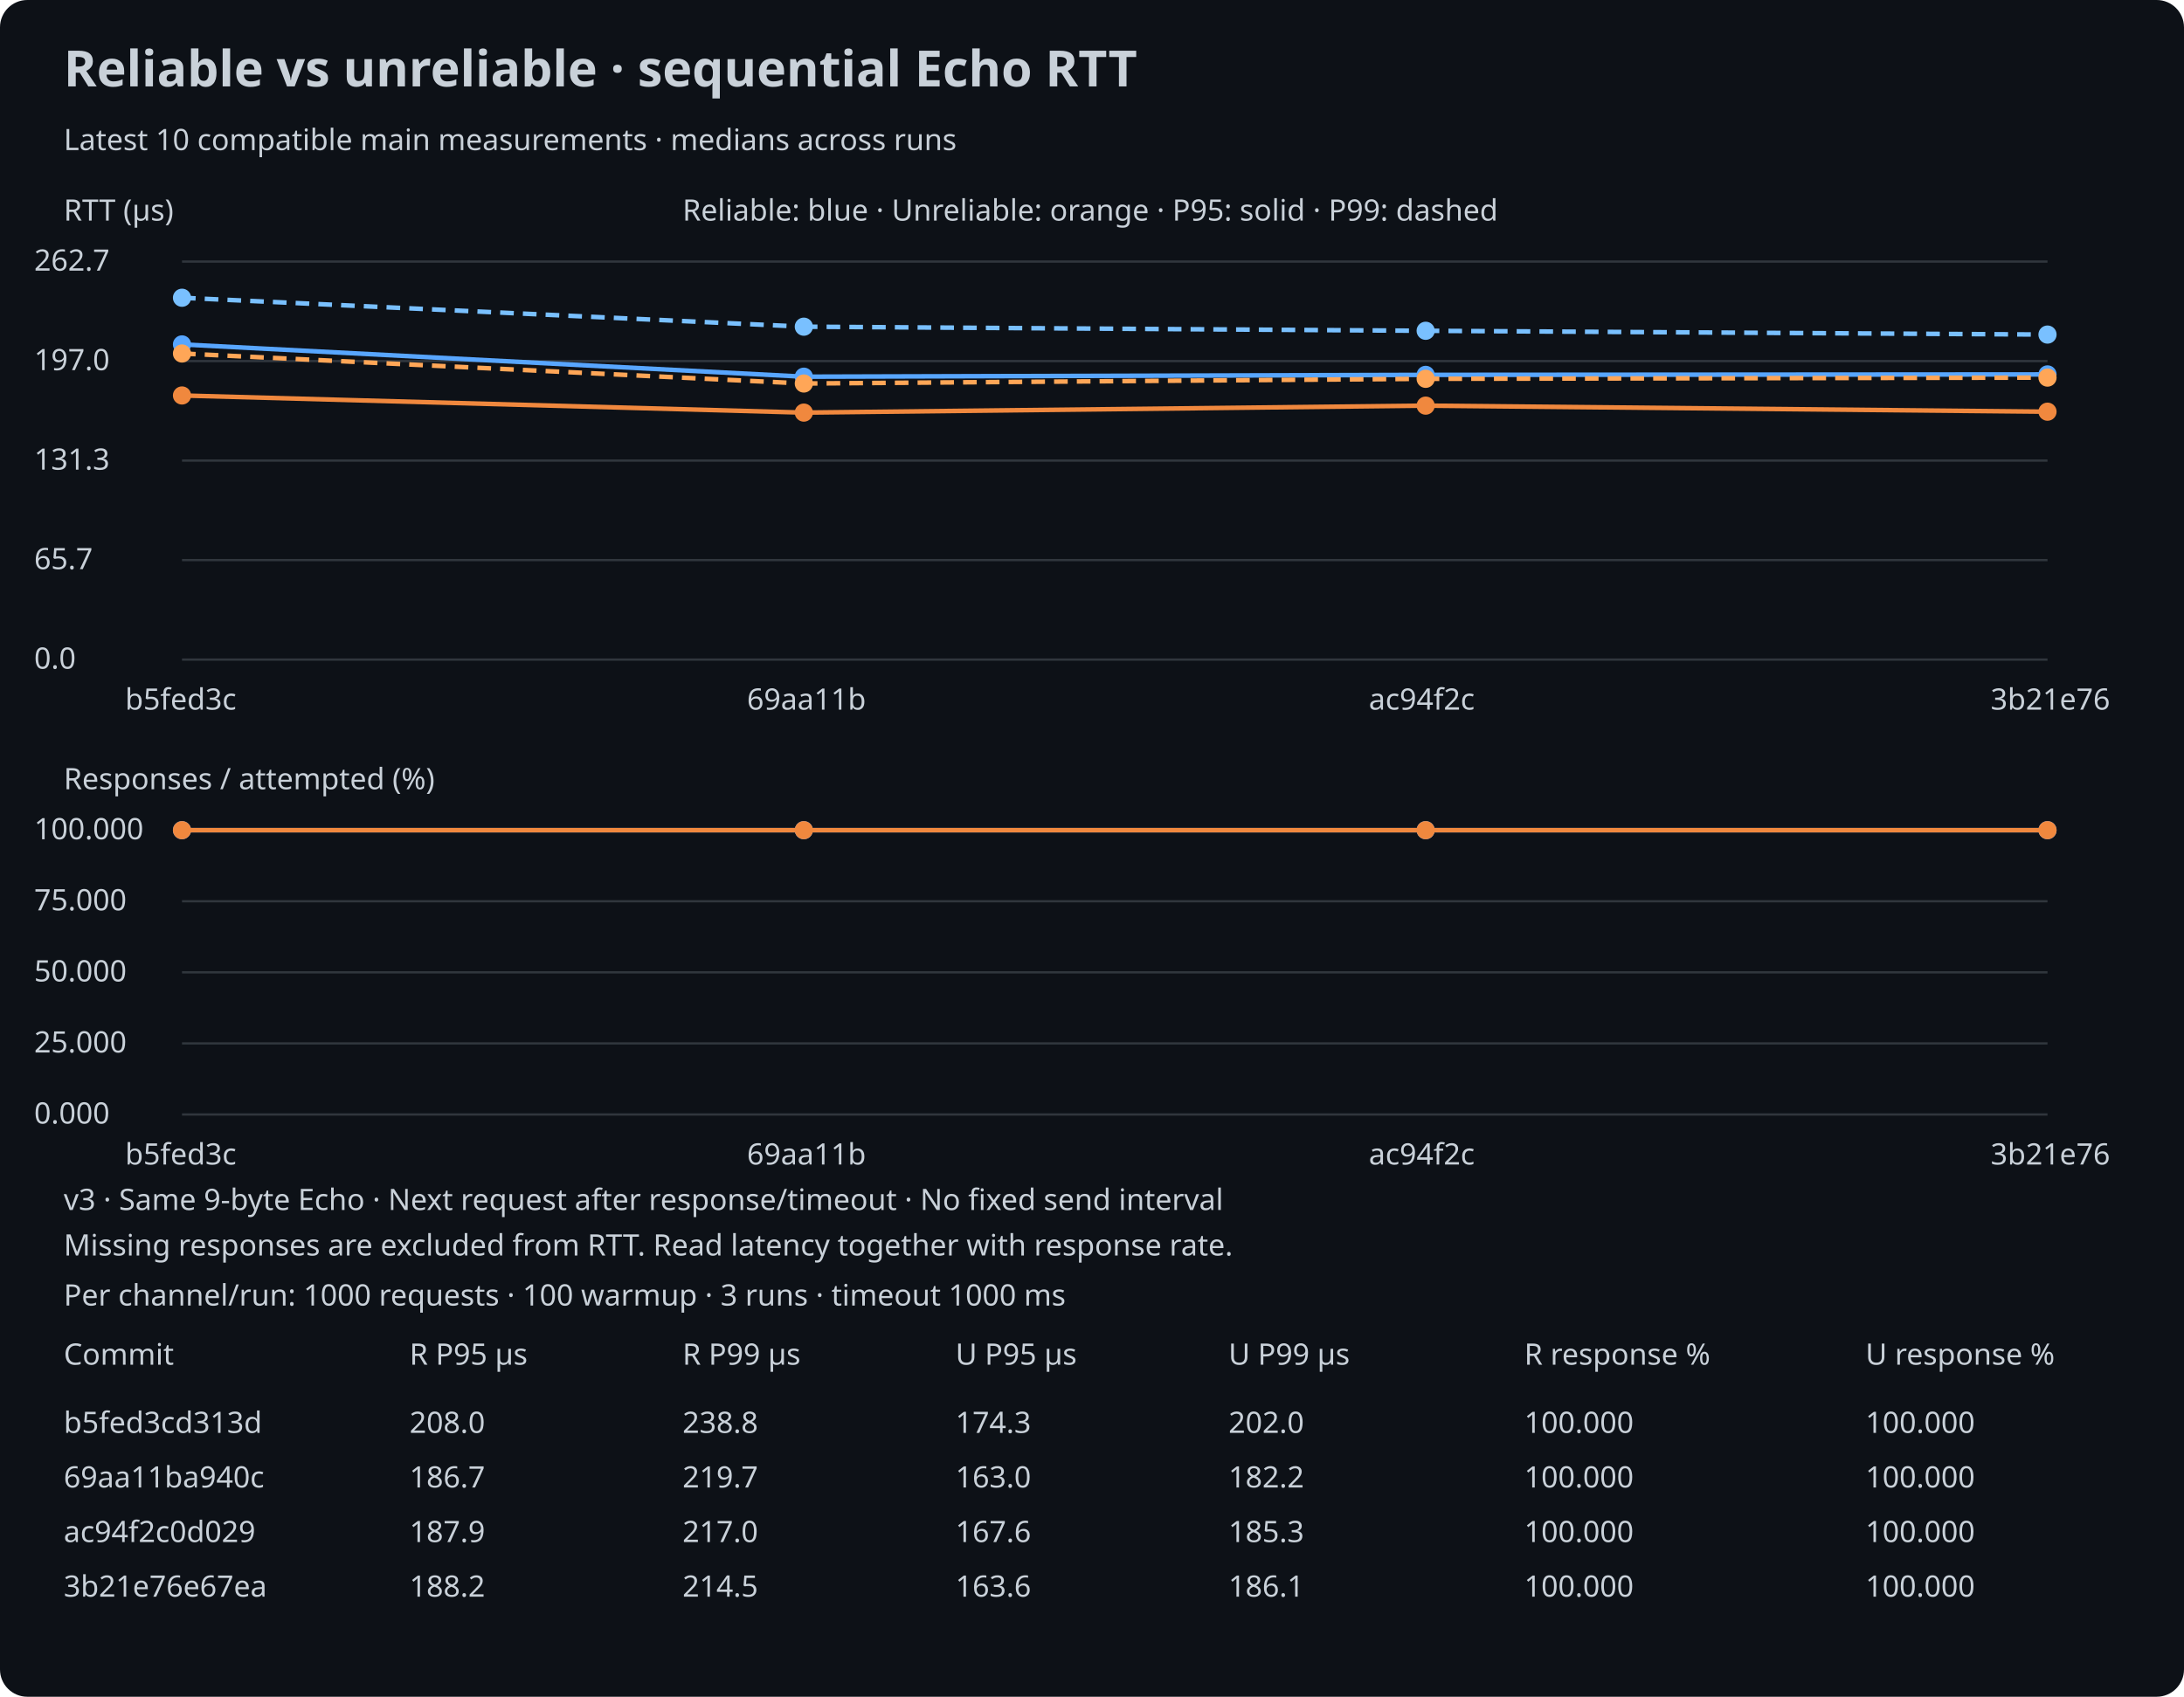
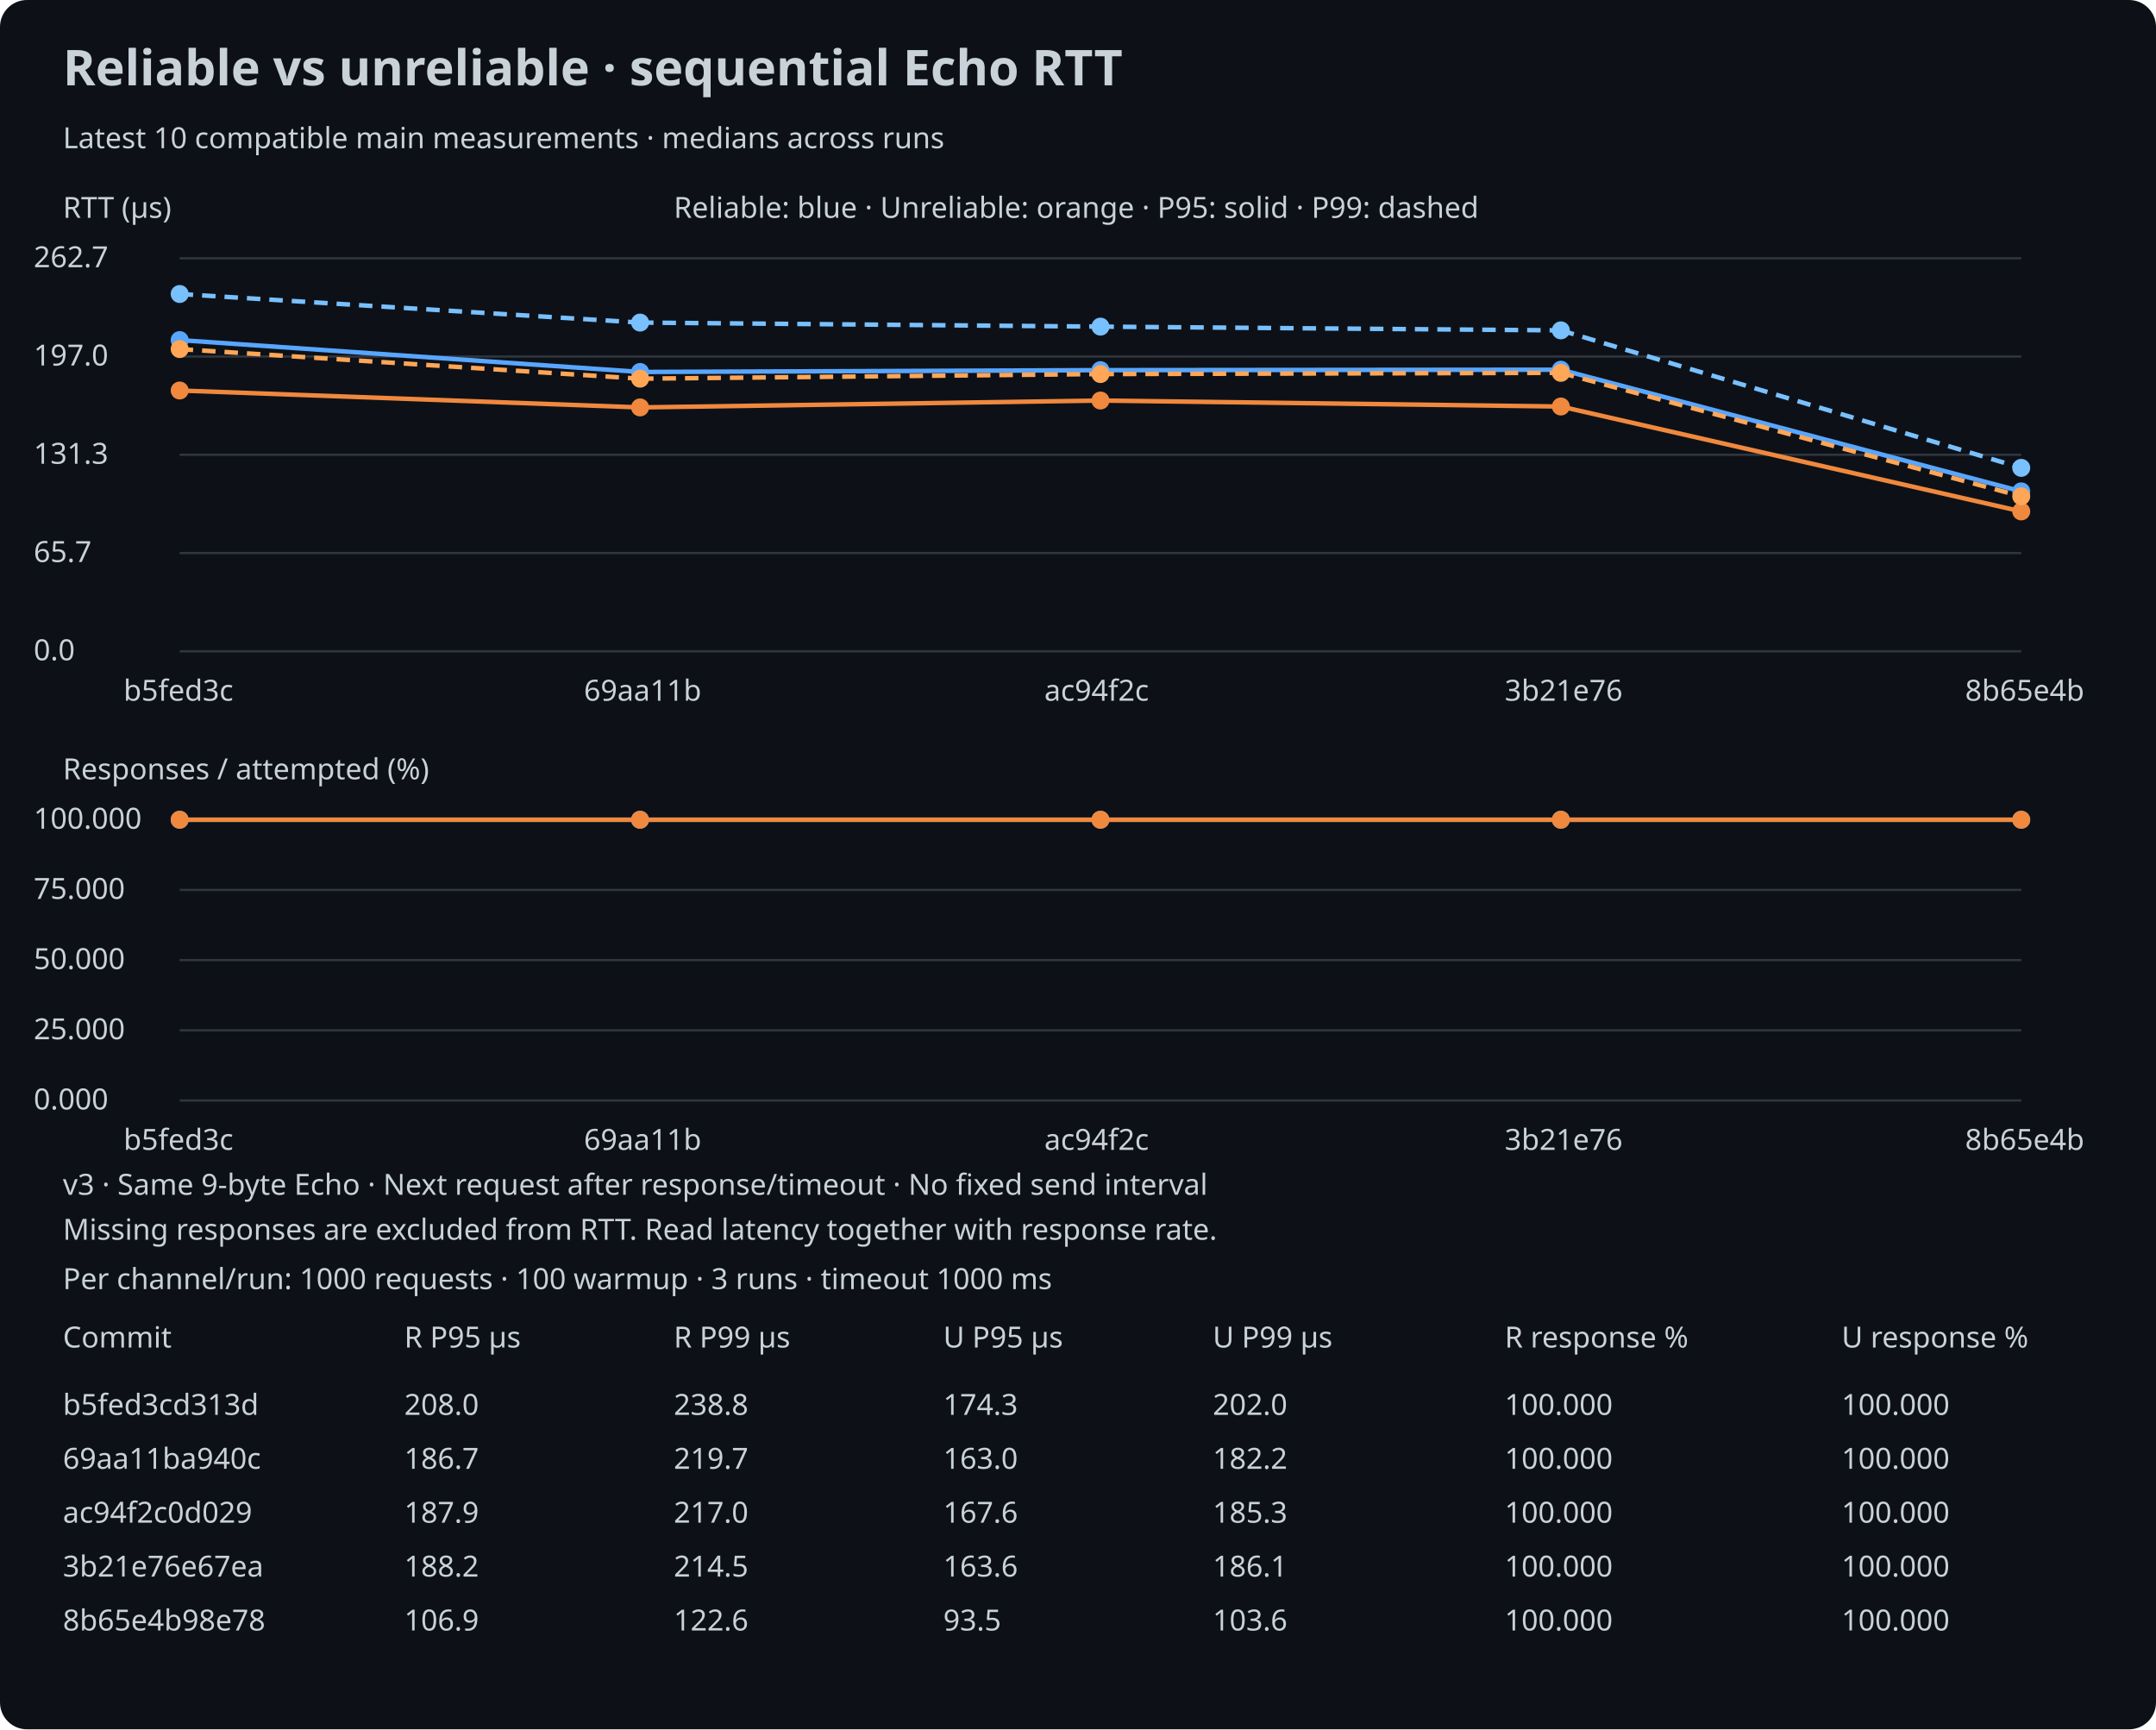
- <svg xmlns="http://www.w3.org/2000/svg" width="960" height="746" viewBox="0 0 960 746">
+ <svg xmlns="http://www.w3.org/2000/svg" width="960" height="770" viewBox="0 0 960 770">
  <rect width="100%" height="100%" rx="12" fill="#0d1117" />
  <style>text{font:13px sans-serif;fill:#c9d1d9}.title{font-size:22px;font-weight:bold}</style>
  <text x="28" y="38" class="title">Reliable vs unreliable · sequential Echo RTT</text>
  <text x="28" y="66">Latest 10 compatible main measurements · medians across runs</text>
  <text x="28" y="97">RTT (µs)</text>
  <line x1="80" y1="290.0" x2="900" y2="290.0" stroke="#30363d" />
  <text x="15" y="294.0">0.0</text>
  <line x1="80" y1="246.25" x2="900" y2="246.25" stroke="#30363d" />
  <text x="15" y="250.25">65.7</text>
  <line x1="80" y1="202.5" x2="900" y2="202.5" stroke="#30363d" />
  <text x="15" y="206.5">131.3</text>
  <line x1="80" y1="158.75" x2="900" y2="158.75" stroke="#30363d" />
  <text x="15" y="162.75">197.0</text>
  <line x1="80" y1="115.0" x2="900" y2="115.0" stroke="#30363d" />
  <text x="15" y="119.0">262.7</text>
  <circle cx="80.0" cy="151.428" r="4" fill="#58a6ff" />
-   <line x1="80.0" y1="151.428" x2="353.333" y2="165.619" stroke="#58a6ff" stroke-width="2" />
-   <circle cx="353.333" cy="165.619" r="4" fill="#58a6ff" />
-   <line x1="353.333" y1="165.619" x2="626.667" y2="164.819" stroke="#58a6ff" stroke-width="2" />
-   <circle cx="626.667" cy="164.819" r="4" fill="#58a6ff" />
-   <line x1="626.667" y1="164.819" x2="900.0" y2="164.619" stroke="#58a6ff" stroke-width="2" />
-   <circle cx="900.0" cy="164.619" r="4" fill="#58a6ff" />
+   <line x1="80.0" y1="151.428" x2="285.0" y2="165.619" stroke="#58a6ff" stroke-width="2" />
+   <circle cx="285.0" cy="165.619" r="4" fill="#58a6ff" />
+   <line x1="285.0" y1="165.619" x2="490.0" y2="164.819" stroke="#58a6ff" stroke-width="2" />
+   <circle cx="490.0" cy="164.819" r="4" fill="#58a6ff" />
+   <line x1="490.0" y1="164.819" x2="695.0" y2="164.619" stroke="#58a6ff" stroke-width="2" />
+   <circle cx="695.0" cy="164.619" r="4" fill="#58a6ff" />
+   <line x1="695.0" y1="164.619" x2="900.0" y2="218.782" stroke="#58a6ff" stroke-width="2" />
+   <circle cx="900.0" cy="218.782" r="4" fill="#58a6ff" />
  <circle cx="80.0" cy="130.909" r="4" fill="#79c0ff" />
-   <line x1="80.0" y1="130.909" x2="353.333" y2="143.634" stroke="#79c0ff" stroke-width="2" stroke-dasharray="6 4" />
-   <circle cx="353.333" cy="143.634" r="4" fill="#79c0ff" />
-   <line x1="353.333" y1="143.634" x2="626.667" y2="145.432" stroke="#79c0ff" stroke-width="2" stroke-dasharray="6 4" />
-   <circle cx="626.667" cy="145.432" r="4" fill="#79c0ff" />
-   <line x1="626.667" y1="145.432" x2="900.0" y2="147.098" stroke="#79c0ff" stroke-width="2" stroke-dasharray="6 4" />
-   <circle cx="900.0" cy="147.098" r="4" fill="#79c0ff" />
+   <line x1="80.0" y1="130.909" x2="285.0" y2="143.634" stroke="#79c0ff" stroke-width="2" stroke-dasharray="6 4" />
+   <circle cx="285.0" cy="143.634" r="4" fill="#79c0ff" />
+   <line x1="285.0" y1="143.634" x2="490.0" y2="145.432" stroke="#79c0ff" stroke-width="2" stroke-dasharray="6 4" />
+   <circle cx="490.0" cy="145.432" r="4" fill="#79c0ff" />
+   <line x1="490.0" y1="145.432" x2="695.0" y2="147.098" stroke="#79c0ff" stroke-width="2" stroke-dasharray="6 4" />
+   <circle cx="695.0" cy="147.098" r="4" fill="#79c0ff" />
+   <line x1="695.0" y1="147.098" x2="900.0" y2="208.323" stroke="#79c0ff" stroke-width="2" stroke-dasharray="6 4" />
+   <circle cx="900.0" cy="208.323" r="4" fill="#79c0ff" />
  <circle cx="80.0" cy="173.88" r="4" fill="#f0883e" />
-   <line x1="80.0" y1="173.88" x2="353.333" y2="181.408" stroke="#f0883e" stroke-width="2" />
-   <circle cx="353.333" cy="181.408" r="4" fill="#f0883e" />
-   <line x1="353.333" y1="181.408" x2="626.667" y2="178.343" stroke="#f0883e" stroke-width="2" />
-   <circle cx="626.667" cy="178.343" r="4" fill="#f0883e" />
-   <line x1="626.667" y1="178.343" x2="900.0" y2="181.008" stroke="#f0883e" stroke-width="2" />
-   <circle cx="900.0" cy="181.008" r="4" fill="#f0883e" />
+   <line x1="80.0" y1="173.88" x2="285.0" y2="181.408" stroke="#f0883e" stroke-width="2" />
+   <circle cx="285.0" cy="181.408" r="4" fill="#f0883e" />
+   <line x1="285.0" y1="181.408" x2="490.0" y2="178.343" stroke="#f0883e" stroke-width="2" />
+   <circle cx="490.0" cy="178.343" r="4" fill="#f0883e" />
+   <line x1="490.0" y1="178.343" x2="695.0" y2="181.008" stroke="#f0883e" stroke-width="2" />
+   <circle cx="695.0" cy="181.008" r="4" fill="#f0883e" />
+   <line x1="695.0" y1="181.008" x2="900.0" y2="227.709" stroke="#f0883e" stroke-width="2" />
+   <circle cx="900.0" cy="227.709" r="4" fill="#f0883e" />
  <circle cx="80.0" cy="155.426" r="4" fill="#ffa657" />
-   <line x1="80.0" y1="155.426" x2="353.333" y2="168.617" stroke="#ffa657" stroke-width="2" stroke-dasharray="6 4" />
-   <circle cx="353.333" cy="168.617" r="4" fill="#ffa657" />
-   <line x1="353.333" y1="168.617" x2="626.667" y2="166.551" stroke="#ffa657" stroke-width="2" stroke-dasharray="6 4" />
-   <circle cx="626.667" cy="166.551" r="4" fill="#ffa657" />
-   <line x1="626.667" y1="166.551" x2="900.0" y2="166.018" stroke="#ffa657" stroke-width="2" stroke-dasharray="6 4" />
-   <circle cx="900.0" cy="166.018" r="4" fill="#ffa657" />
+   <line x1="80.0" y1="155.426" x2="285.0" y2="168.617" stroke="#ffa657" stroke-width="2" stroke-dasharray="6 4" />
+   <circle cx="285.0" cy="168.617" r="4" fill="#ffa657" />
+   <line x1="285.0" y1="168.617" x2="490.0" y2="166.551" stroke="#ffa657" stroke-width="2" stroke-dasharray="6 4" />
+   <circle cx="490.0" cy="166.551" r="4" fill="#ffa657" />
+   <line x1="490.0" y1="166.551" x2="695.0" y2="166.018" stroke="#ffa657" stroke-width="2" stroke-dasharray="6 4" />
+   <circle cx="695.0" cy="166.018" r="4" fill="#ffa657" />
+   <line x1="695.0" y1="166.018" x2="900.0" y2="220.981" stroke="#ffa657" stroke-width="2" stroke-dasharray="6 4" />
+   <circle cx="900.0" cy="220.981" r="4" fill="#ffa657" />
  <text x="55.0" y="312">b5fed3c</text>
-   <text x="328.333" y="312">69aa11b</text>
-   <text x="601.667" y="312">ac94f2c</text>
-   <text x="875.0" y="312">3b21e76</text>
+   <text x="260.0" y="312">69aa11b</text>
+   <text x="465.0" y="312">ac94f2c</text>
+   <text x="670.0" y="312">3b21e76</text>
+   <text x="875.0" y="312">8b65e4b</text>
  <text x="28" y="347">Responses / attempted (%)</text>
  <line x1="80" y1="490.0" x2="900" y2="490.0" stroke="#30363d" />
  <text x="15" y="494.0">0.000</text>
  <line x1="80" y1="458.75" x2="900" y2="458.75" stroke="#30363d" />
  <text x="15" y="462.75">25.000</text>
  <line x1="80" y1="427.5" x2="900" y2="427.5" stroke="#30363d" />
  <text x="15" y="431.5">50.000</text>
  <line x1="80" y1="396.25" x2="900" y2="396.25" stroke="#30363d" />
  <text x="15" y="400.25">75.000</text>
  <line x1="80" y1="365.0" x2="900" y2="365.0" stroke="#30363d" />
  <text x="15" y="369.0">100.000</text>
  <circle cx="80.0" cy="365.0" r="4" fill="#58a6ff" />
-   <line x1="80.0" y1="365.0" x2="353.333" y2="365.0" stroke="#58a6ff" stroke-width="2" />
-   <circle cx="353.333" cy="365.0" r="4" fill="#58a6ff" />
-   <line x1="353.333" y1="365.0" x2="626.667" y2="365.0" stroke="#58a6ff" stroke-width="2" />
-   <circle cx="626.667" cy="365.0" r="4" fill="#58a6ff" />
-   <line x1="626.667" y1="365.0" x2="900.0" y2="365.0" stroke="#58a6ff" stroke-width="2" />
+   <line x1="80.0" y1="365.0" x2="285.0" y2="365.0" stroke="#58a6ff" stroke-width="2" />
+   <circle cx="285.0" cy="365.0" r="4" fill="#58a6ff" />
+   <line x1="285.0" y1="365.0" x2="490.0" y2="365.0" stroke="#58a6ff" stroke-width="2" />
+   <circle cx="490.0" cy="365.0" r="4" fill="#58a6ff" />
+   <line x1="490.0" y1="365.0" x2="695.0" y2="365.0" stroke="#58a6ff" stroke-width="2" />
+   <circle cx="695.0" cy="365.0" r="4" fill="#58a6ff" />
+   <line x1="695.0" y1="365.0" x2="900.0" y2="365.0" stroke="#58a6ff" stroke-width="2" />
  <circle cx="900.0" cy="365.0" r="4" fill="#58a6ff" />
  <circle cx="80.0" cy="365.0" r="4" fill="#f0883e" />
-   <line x1="80.0" y1="365.0" x2="353.333" y2="365.0" stroke="#f0883e" stroke-width="2" />
-   <circle cx="353.333" cy="365.0" r="4" fill="#f0883e" />
-   <line x1="353.333" y1="365.0" x2="626.667" y2="365.0" stroke="#f0883e" stroke-width="2" />
-   <circle cx="626.667" cy="365.0" r="4" fill="#f0883e" />
-   <line x1="626.667" y1="365.0" x2="900.0" y2="365.0" stroke="#f0883e" stroke-width="2" />
+   <line x1="80.0" y1="365.0" x2="285.0" y2="365.0" stroke="#f0883e" stroke-width="2" />
+   <circle cx="285.0" cy="365.0" r="4" fill="#f0883e" />
+   <line x1="285.0" y1="365.0" x2="490.0" y2="365.0" stroke="#f0883e" stroke-width="2" />
+   <circle cx="490.0" cy="365.0" r="4" fill="#f0883e" />
+   <line x1="490.0" y1="365.0" x2="695.0" y2="365.0" stroke="#f0883e" stroke-width="2" />
+   <circle cx="695.0" cy="365.0" r="4" fill="#f0883e" />
+   <line x1="695.0" y1="365.0" x2="900.0" y2="365.0" stroke="#f0883e" stroke-width="2" />
  <circle cx="900.0" cy="365.0" r="4" fill="#f0883e" />
  <text x="55.0" y="512">b5fed3c</text>
-   <text x="328.333" y="512">69aa11b</text>
-   <text x="601.667" y="512">ac94f2c</text>
-   <text x="875.0" y="512">3b21e76</text>
+   <text x="260.0" y="512">69aa11b</text>
+   <text x="465.0" y="512">ac94f2c</text>
+   <text x="670.0" y="512">3b21e76</text>
+   <text x="875.0" y="512">8b65e4b</text>
  <text x="300" y="97">Reliable: blue · Unreliable: orange · P95: solid · P99: dashed</text>
  <text x="28" y="532">v3 · Same 9-byte Echo · Next request after response/timeout · No fixed send interval</text>
  <text x="28" y="574">Per channel/run: 1000 requests · 100 warmup · 3 runs · timeout 1000 ms</text>
  <text x="28" y="552">Missing responses are excluded from RTT. Read latency together with response rate.</text>
  <text x="28" y="600">Commit</text>
  <text x="180" y="600">R P95 µs</text>
  <text x="300" y="600">R P99 µs</text>
  <text x="420" y="600">U P95 µs</text>
  <text x="540" y="600">U P99 µs</text>
  <text x="670" y="600">R response %</text>
  <text x="820" y="600">U response %</text>
  <text x="28" y="630">b5fed3cd313d</text>
  <text x="180" y="630">208.0</text>
  <text x="300" y="630">238.8</text>
  <text x="420" y="630">174.3</text>
  <text x="540" y="630">202.0</text>
  <text x="670" y="630">100.000</text>
  <text x="820" y="630">100.000</text>
  <text x="28" y="654">69aa11ba940c</text>
  <text x="180" y="654">186.7</text>
  <text x="300" y="654">219.7</text>
  <text x="420" y="654">163.0</text>
  <text x="540" y="654">182.2</text>
  <text x="670" y="654">100.000</text>
  <text x="820" y="654">100.000</text>
  <text x="28" y="678">ac94f2c0d029</text>
  <text x="180" y="678">187.9</text>
  <text x="300" y="678">217.0</text>
  <text x="420" y="678">167.6</text>
  <text x="540" y="678">185.3</text>
  <text x="670" y="678">100.000</text>
  <text x="820" y="678">100.000</text>
  <text x="28" y="702">3b21e76e67ea</text>
  <text x="180" y="702">188.2</text>
  <text x="300" y="702">214.5</text>
  <text x="420" y="702">163.6</text>
  <text x="540" y="702">186.1</text>
  <text x="670" y="702">100.000</text>
  <text x="820" y="702">100.000</text>
+   <text x="28" y="726">8b65e4b98e78</text>
+   <text x="180" y="726">106.9</text>
+   <text x="300" y="726">122.6</text>
+   <text x="420" y="726">93.5</text>
+   <text x="540" y="726">103.6</text>
+   <text x="670" y="726">100.000</text>
+   <text x="820" y="726">100.000</text>
</svg>
